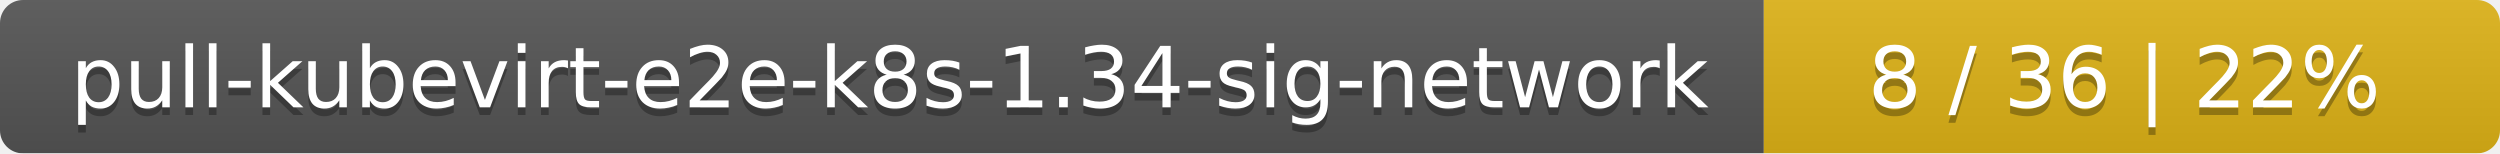
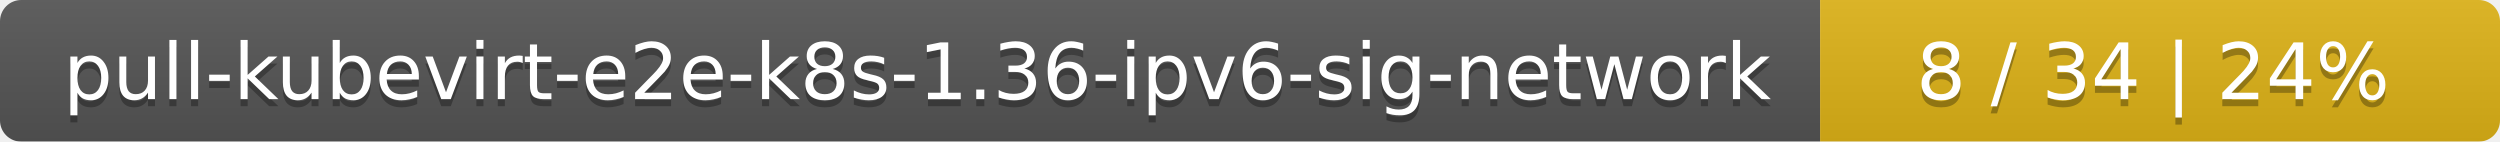
- <svg xmlns="http://www.w3.org/2000/svg" width="326" height="20">
+ <svg xmlns="http://www.w3.org/2000/svg" width="353" height="20">
  <linearGradient id="smooth" x2="0" y2="100%">
    <stop offset="0" stop-color="#bbb" stop-opacity=".1" />
    <stop offset="1" stop-opacity=".1" />
  </linearGradient>
  <mask id="round">
-     <rect width="326" height="20" rx="3" fill="#fff" />
+     <rect width="353" height="20" rx="3" fill="#fff" />
  </mask>
  <g mask="url(#round)">
-     <rect width="230" height="20" fill="#555" />
-     <rect x="230" width="96" height="20" fill="#dfb317" />
-     <rect width="326" height="20" fill="url(#smooth)" />
+     <rect width="257" height="20" fill="#555" />
+     <rect x="257" width="96" height="20" fill="#dfb317" />
+     <rect width="353" height="20" fill="url(#smooth)" />
  </g>
  <g fill="#fff" text-anchor="middle" font-family="DejaVu Sans,Verdana,Geneva,sans-serif" font-size="11">
-     <text x="116" y="15" fill="#010101" fill-opacity=".3">pull-kubevirt-e2e-k8s-1.34-sig-network</text>
-     <text x="116" y="14">pull-kubevirt-e2e-k8s-1.34-sig-network</text>
-     <text x="277" y="15" fill="#010101" fill-opacity=".3">8 / 36    |    22%</text>
-     <text x="277" y="14">8 / 36    |    22%</text>
+     <text x="129.5" y="15" fill="#010101" fill-opacity=".3">pull-kubevirt-e2e-k8s-1.36-ipv6-sig-network</text>
+     <text x="129.5" y="14">pull-kubevirt-e2e-k8s-1.36-ipv6-sig-network</text>
+     <text x="304" y="15" fill="#010101" fill-opacity=".3">8 / 34    |    24%</text>
+     <text x="304" y="14">8 / 34    |    24%</text>
  </g>
</svg>
